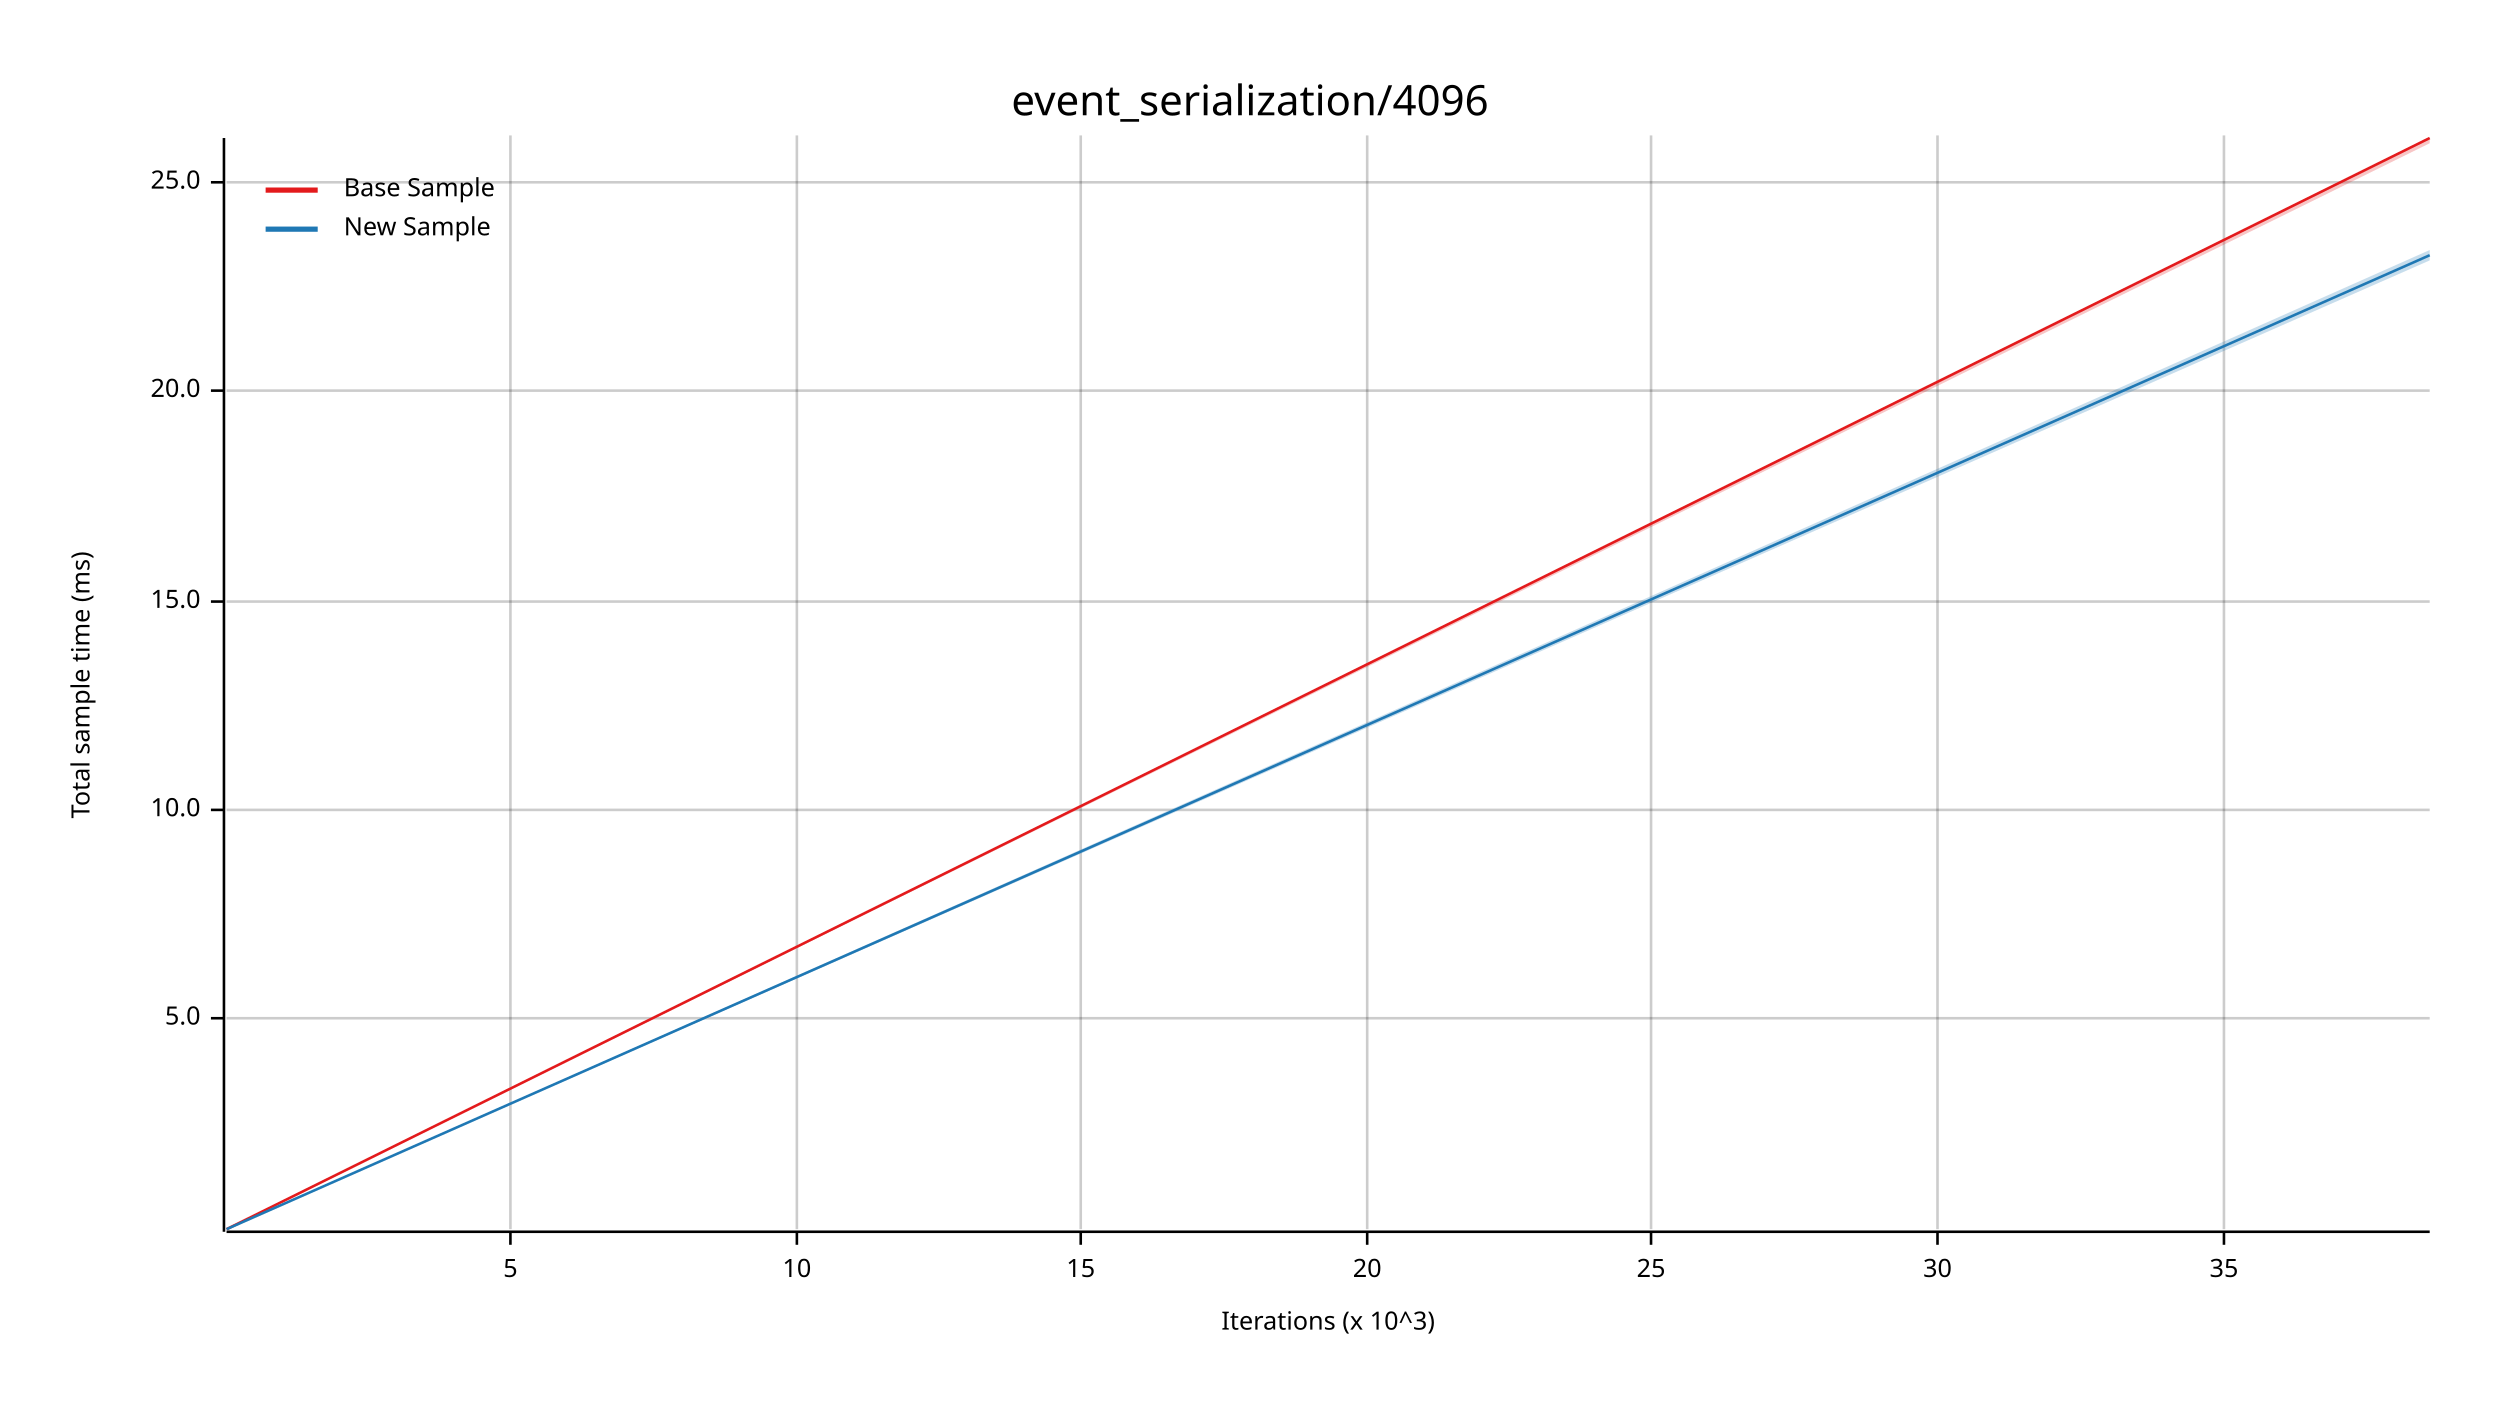
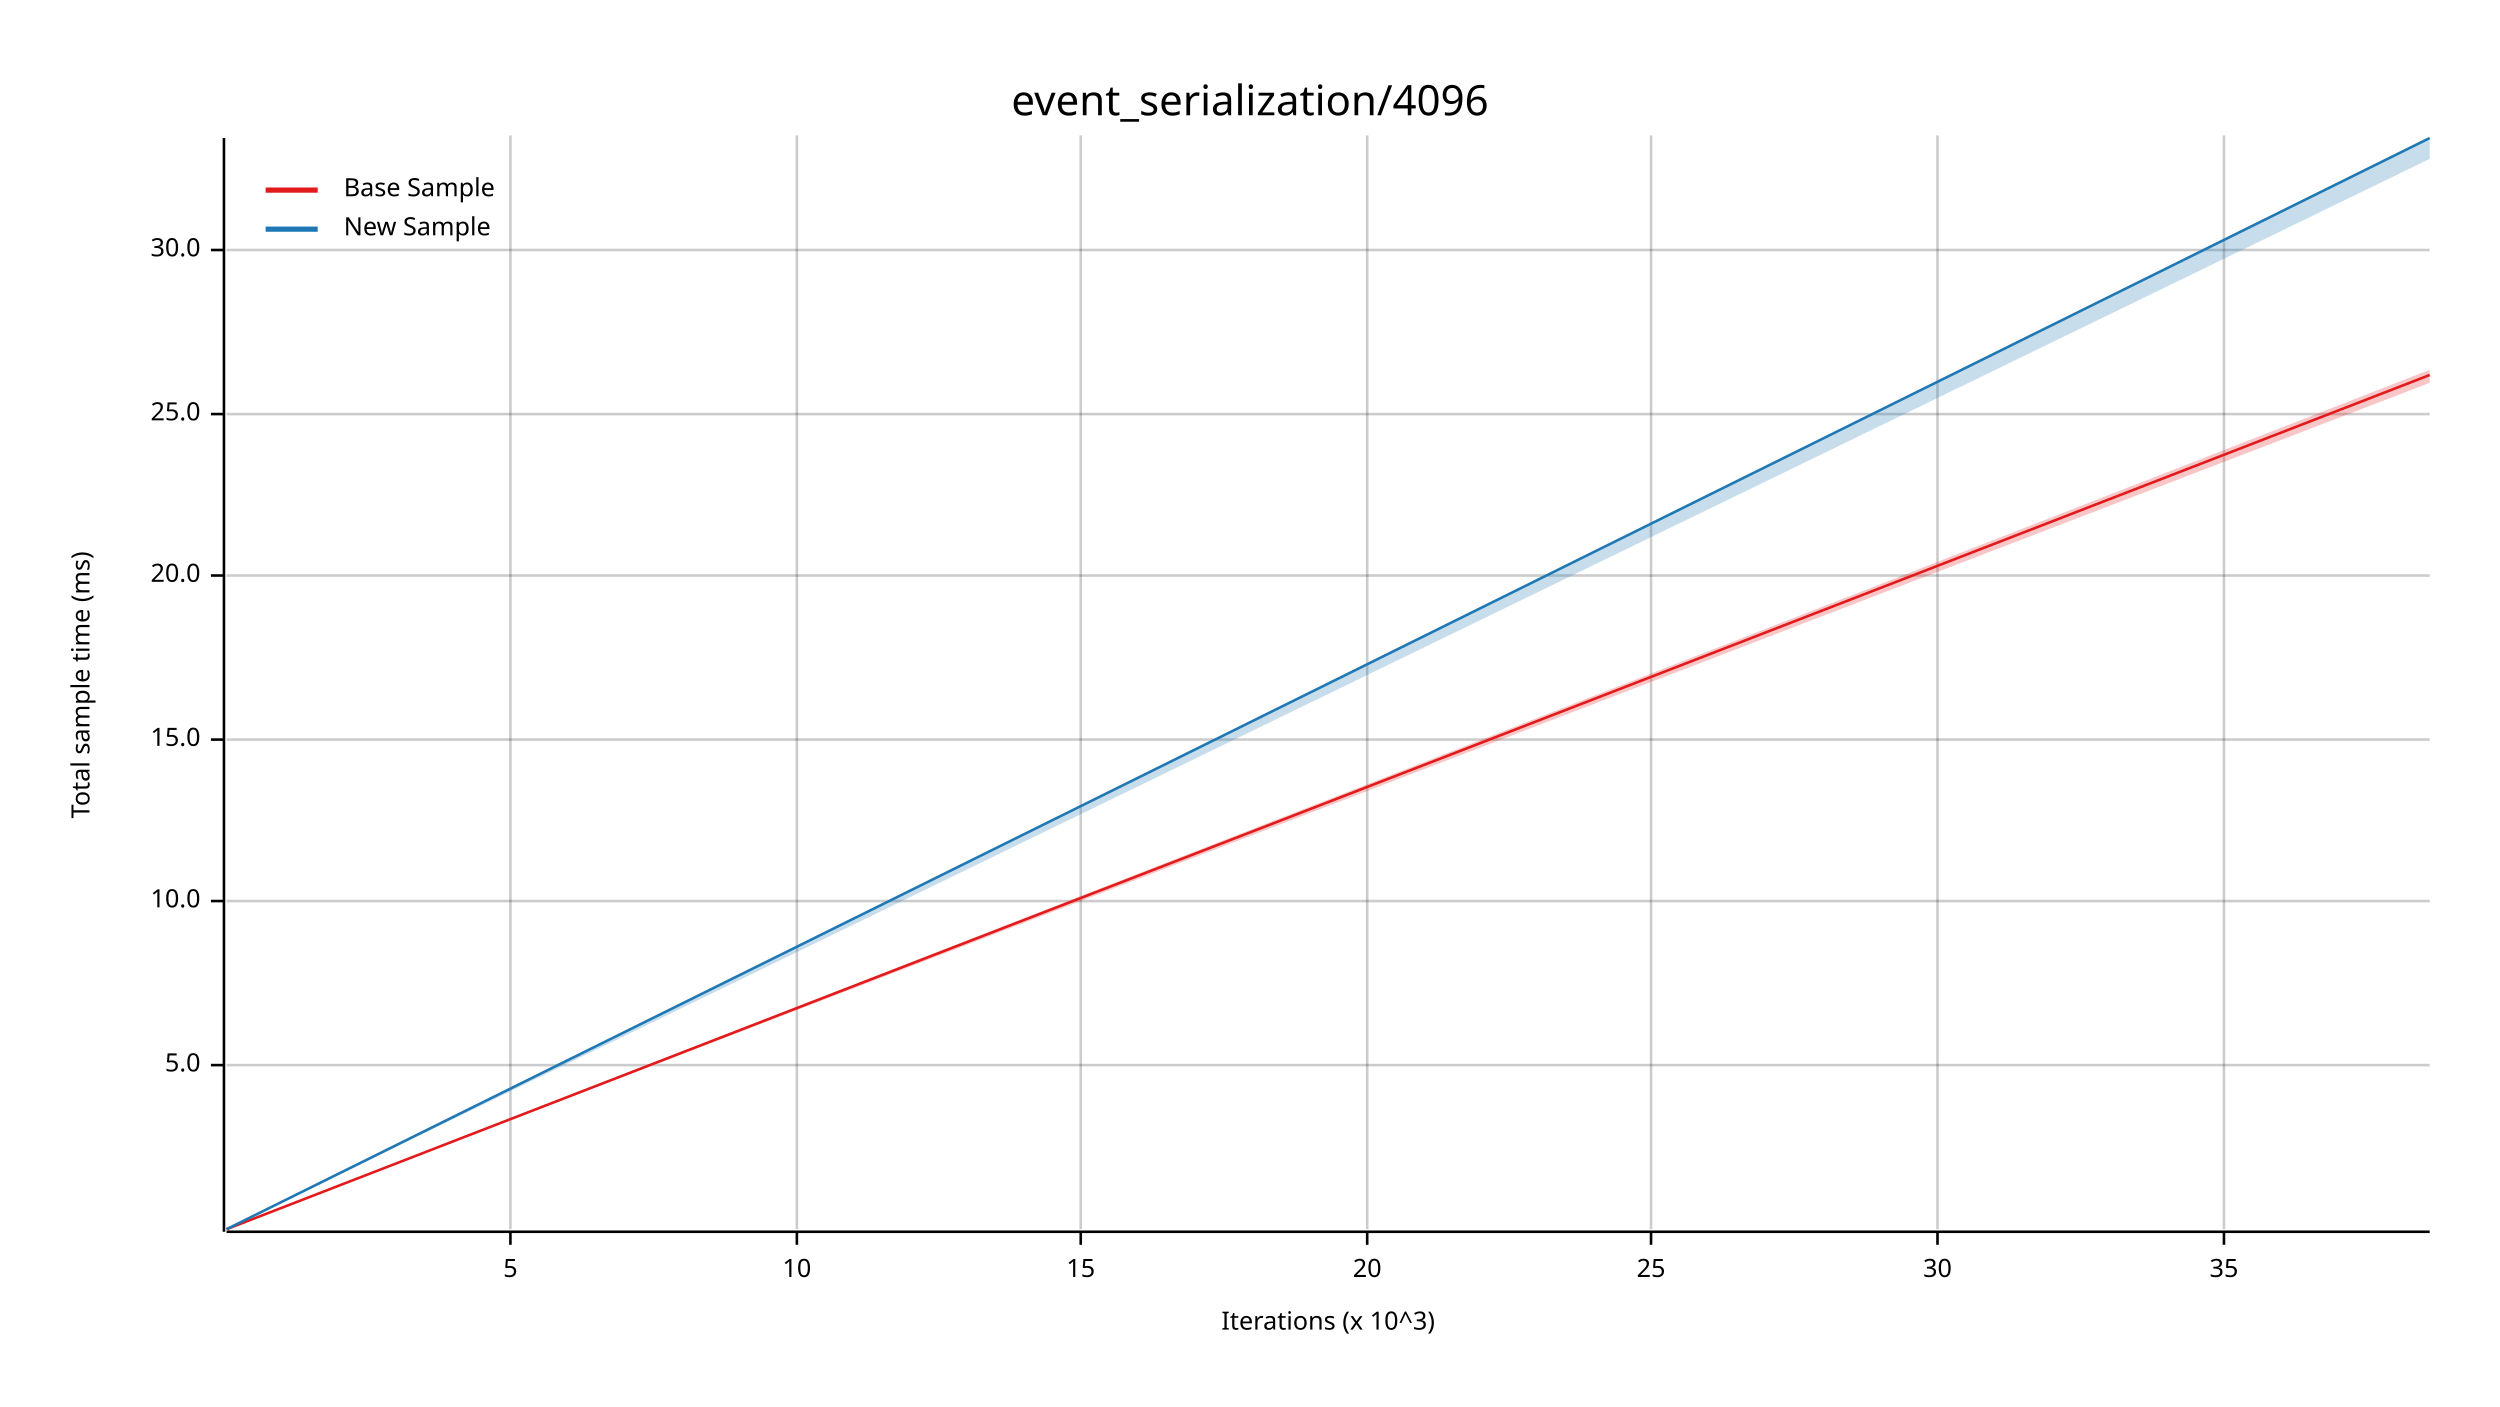
<svg xmlns="http://www.w3.org/2000/svg" width="960" height="540" viewBox="0 0 960 540">
  <text x="480" y="32" dy="0.76em" text-anchor="middle" font-family="sans-serif" font-size="16.129" opacity="1" fill="#000000">
event_serialization/4096
</text>
  <text x="27" y="263" dy="0.76em" text-anchor="middle" font-family="sans-serif" font-size="9.677" opacity="1" fill="#000000" transform="rotate(270, 27, 263)">
Total sample time (ms)
</text>
  <text x="510" y="513" dy="-0.5ex" text-anchor="middle" font-family="sans-serif" font-size="9.677" opacity="1" fill="#000000">
Iterations (x 10^3)
</text>
  <line opacity="0.2" stroke="#000000" stroke-width="1" x1="196" y1="472" x2="196" y2="52" />
  <line opacity="0.2" stroke="#000000" stroke-width="1" x1="306" y1="472" x2="306" y2="52" />
  <line opacity="0.2" stroke="#000000" stroke-width="1" x1="415" y1="472" x2="415" y2="52" />
  <line opacity="0.2" stroke="#000000" stroke-width="1" x1="525" y1="472" x2="525" y2="52" />
  <line opacity="0.2" stroke="#000000" stroke-width="1" x1="634" y1="472" x2="634" y2="52" />
  <line opacity="0.2" stroke="#000000" stroke-width="1" x1="744" y1="472" x2="744" y2="52" />
  <line opacity="0.2" stroke="#000000" stroke-width="1" x1="854" y1="472" x2="854" y2="52" />
-   <line opacity="0.2" stroke="#000000" stroke-width="1" x1="87" y1="391" x2="933" y2="391" />
-   <line opacity="0.2" stroke="#000000" stroke-width="1" x1="87" y1="311" x2="933" y2="311" />
-   <line opacity="0.2" stroke="#000000" stroke-width="1" x1="87" y1="231" x2="933" y2="231" />
-   <line opacity="0.2" stroke="#000000" stroke-width="1" x1="87" y1="150" x2="933" y2="150" />
-   <line opacity="0.2" stroke="#000000" stroke-width="1" x1="87" y1="70" x2="933" y2="70" />
+   <line opacity="0.2" stroke="#000000" stroke-width="1" x1="87" y1="409" x2="933" y2="409" />
+   <line opacity="0.2" stroke="#000000" stroke-width="1" x1="87" y1="346" x2="933" y2="346" />
+   <line opacity="0.2" stroke="#000000" stroke-width="1" x1="87" y1="284" x2="933" y2="284" />
+   <line opacity="0.2" stroke="#000000" stroke-width="1" x1="87" y1="221" x2="933" y2="221" />
+   <line opacity="0.2" stroke="#000000" stroke-width="1" x1="87" y1="159" x2="933" y2="159" />
+   <line opacity="0.2" stroke="#000000" stroke-width="1" x1="87" y1="96" x2="933" y2="96" />
  <polyline fill="none" opacity="1" stroke="#000000" stroke-width="1" points="86,53 86,473 " />
-   <text x="77" y="391" dy="0.5ex" text-anchor="end" font-family="sans-serif" font-size="9.677" opacity="1" fill="#000000">
+   <text x="77" y="409" dy="0.5ex" text-anchor="end" font-family="sans-serif" font-size="9.677" opacity="1" fill="#000000">
5.0
</text>
-   <polyline fill="none" opacity="1" stroke="#000000" stroke-width="1" points="81,391 86,391 " />
-   <text x="77" y="311" dy="0.5ex" text-anchor="end" font-family="sans-serif" font-size="9.677" opacity="1" fill="#000000">
+   <polyline fill="none" opacity="1" stroke="#000000" stroke-width="1" points="81,409 86,409 " />
+   <text x="77" y="346" dy="0.5ex" text-anchor="end" font-family="sans-serif" font-size="9.677" opacity="1" fill="#000000">
10.0
</text>
-   <polyline fill="none" opacity="1" stroke="#000000" stroke-width="1" points="81,311 86,311 " />
-   <text x="77" y="231" dy="0.5ex" text-anchor="end" font-family="sans-serif" font-size="9.677" opacity="1" fill="#000000">
+   <polyline fill="none" opacity="1" stroke="#000000" stroke-width="1" points="81,346 86,346 " />
+   <text x="77" y="284" dy="0.5ex" text-anchor="end" font-family="sans-serif" font-size="9.677" opacity="1" fill="#000000">
15.0
</text>
-   <polyline fill="none" opacity="1" stroke="#000000" stroke-width="1" points="81,231 86,231 " />
-   <text x="77" y="150" dy="0.5ex" text-anchor="end" font-family="sans-serif" font-size="9.677" opacity="1" fill="#000000">
+   <polyline fill="none" opacity="1" stroke="#000000" stroke-width="1" points="81,284 86,284 " />
+   <text x="77" y="221" dy="0.5ex" text-anchor="end" font-family="sans-serif" font-size="9.677" opacity="1" fill="#000000">
20.0
</text>
-   <polyline fill="none" opacity="1" stroke="#000000" stroke-width="1" points="81,150 86,150 " />
-   <text x="77" y="70" dy="0.5ex" text-anchor="end" font-family="sans-serif" font-size="9.677" opacity="1" fill="#000000">
+   <polyline fill="none" opacity="1" stroke="#000000" stroke-width="1" points="81,221 86,221 " />
+   <text x="77" y="159" dy="0.5ex" text-anchor="end" font-family="sans-serif" font-size="9.677" opacity="1" fill="#000000">
25.0
</text>
-   <polyline fill="none" opacity="1" stroke="#000000" stroke-width="1" points="81,70 86,70 " />
+   <polyline fill="none" opacity="1" stroke="#000000" stroke-width="1" points="81,159 86,159 " />
+   <text x="77" y="96" dy="0.5ex" text-anchor="end" font-family="sans-serif" font-size="9.677" opacity="1" fill="#000000">
+ 30.0
+ </text>
+   <polyline fill="none" opacity="1" stroke="#000000" stroke-width="1" points="81,96 86,96 " />
  <polyline fill="none" opacity="1" stroke="#000000" stroke-width="1" points="87,473 933,473 " />
  <text x="196" y="483" dy="0.76em" text-anchor="middle" font-family="sans-serif" font-size="9.677" opacity="1" fill="#000000">
5
</text>
  <polyline fill="none" opacity="1" stroke="#000000" stroke-width="1" points="196,473 196,478 " />
  <text x="306" y="483" dy="0.76em" text-anchor="middle" font-family="sans-serif" font-size="9.677" opacity="1" fill="#000000">
10
</text>
  <polyline fill="none" opacity="1" stroke="#000000" stroke-width="1" points="306,473 306,478 " />
  <text x="415" y="483" dy="0.76em" text-anchor="middle" font-family="sans-serif" font-size="9.677" opacity="1" fill="#000000">
15
</text>
  <polyline fill="none" opacity="1" stroke="#000000" stroke-width="1" points="415,473 415,478 " />
  <text x="525" y="483" dy="0.76em" text-anchor="middle" font-family="sans-serif" font-size="9.677" opacity="1" fill="#000000">
20
</text>
  <polyline fill="none" opacity="1" stroke="#000000" stroke-width="1" points="525,473 525,478 " />
  <text x="634" y="483" dy="0.76em" text-anchor="middle" font-family="sans-serif" font-size="9.677" opacity="1" fill="#000000">
25
</text>
  <polyline fill="none" opacity="1" stroke="#000000" stroke-width="1" points="634,473 634,478 " />
  <text x="744" y="483" dy="0.76em" text-anchor="middle" font-family="sans-serif" font-size="9.677" opacity="1" fill="#000000">
30
</text>
  <polyline fill="none" opacity="1" stroke="#000000" stroke-width="1" points="744,473 744,478 " />
  <text x="854" y="483" dy="0.76em" text-anchor="middle" font-family="sans-serif" font-size="9.677" opacity="1" fill="#000000">
35
</text>
  <polyline fill="none" opacity="1" stroke="#000000" stroke-width="1" points="854,473 854,478 " />
-   <polyline fill="none" opacity="1" stroke="#E31A1C" stroke-width="1" points="87,472 933,53 " />
-   <polygon opacity="0.25" fill="#E31A1C" points="87,472 933,55 933,53 " />
-   <polyline fill="none" opacity="1" stroke="#1F78B4" stroke-width="1" points="87,472 933,98 " />
-   <polygon opacity="0.25" fill="#1F78B4" points="87,472 933,100 933,96 " />
+   <polyline fill="none" opacity="1" stroke="#E31A1C" stroke-width="1" points="87,472 933,144 " />
+   <polygon opacity="0.25" fill="#E31A1C" points="87,472 933,147 933,142 " />
+   <polyline fill="none" opacity="1" stroke="#1F78B4" stroke-width="1" points="87,472 933,53 " />
+   <polygon opacity="0.25" fill="#1F78B4" points="87,472 933,61 933,53 " />
  <text x="132" y="68" dy="0.76em" text-anchor="start" font-family="sans-serif" font-size="9.677" opacity="1" fill="#000000">
Base Sample
</text>
  <text x="132" y="83" dy="0.76em" text-anchor="start" font-family="sans-serif" font-size="9.677" opacity="1" fill="#000000">
New Sample
</text>
  <polyline fill="none" opacity="1" stroke="#E31A1C" stroke-width="2" points="102,73 122,73 " />
  <polyline fill="none" opacity="1" stroke="#1F78B4" stroke-width="2" points="102,88 122,88 " />
</svg>
